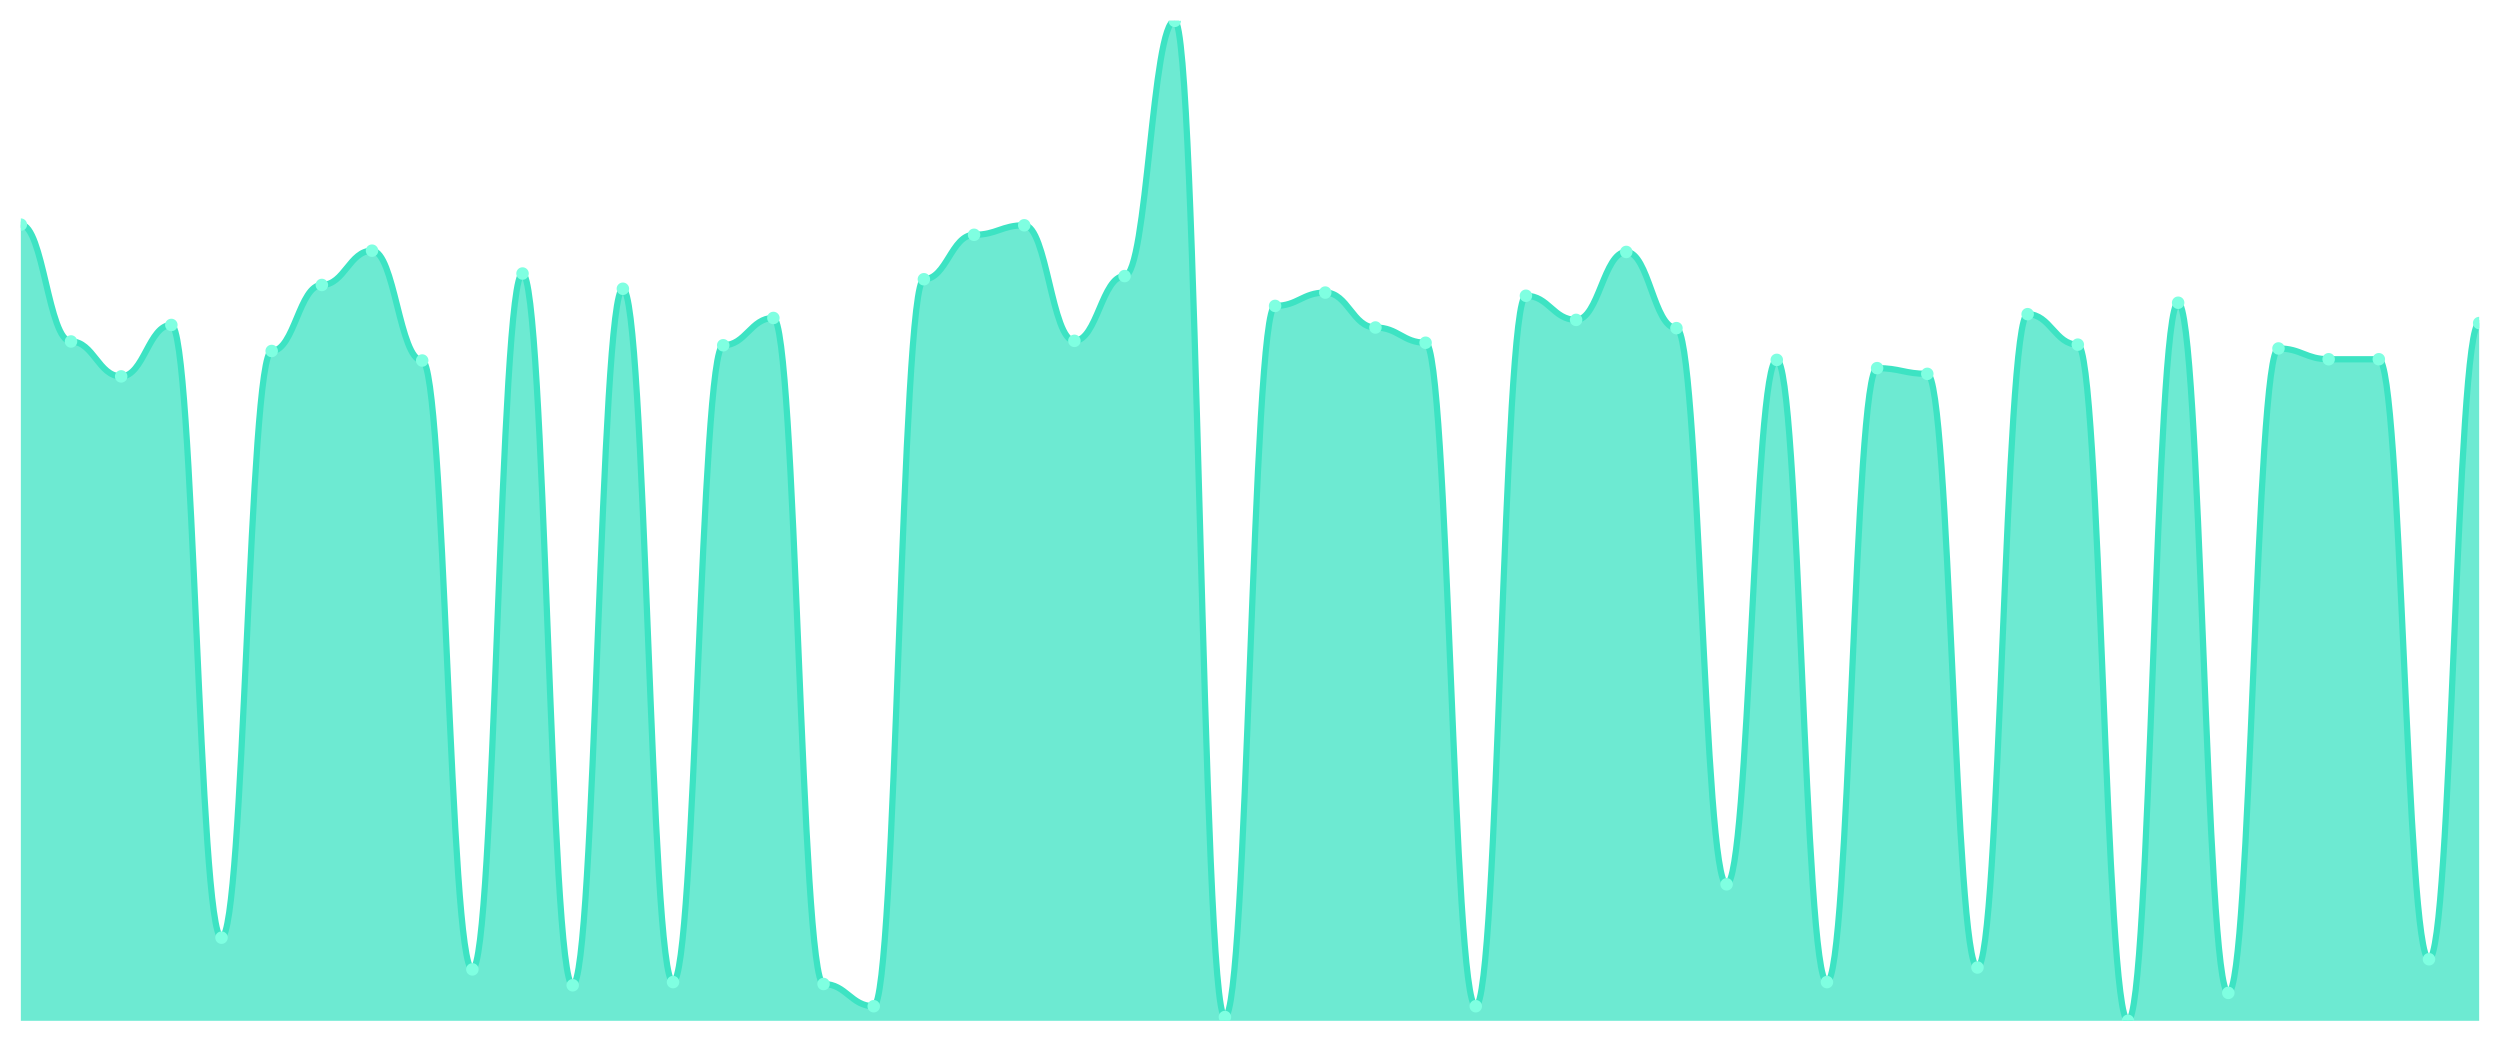
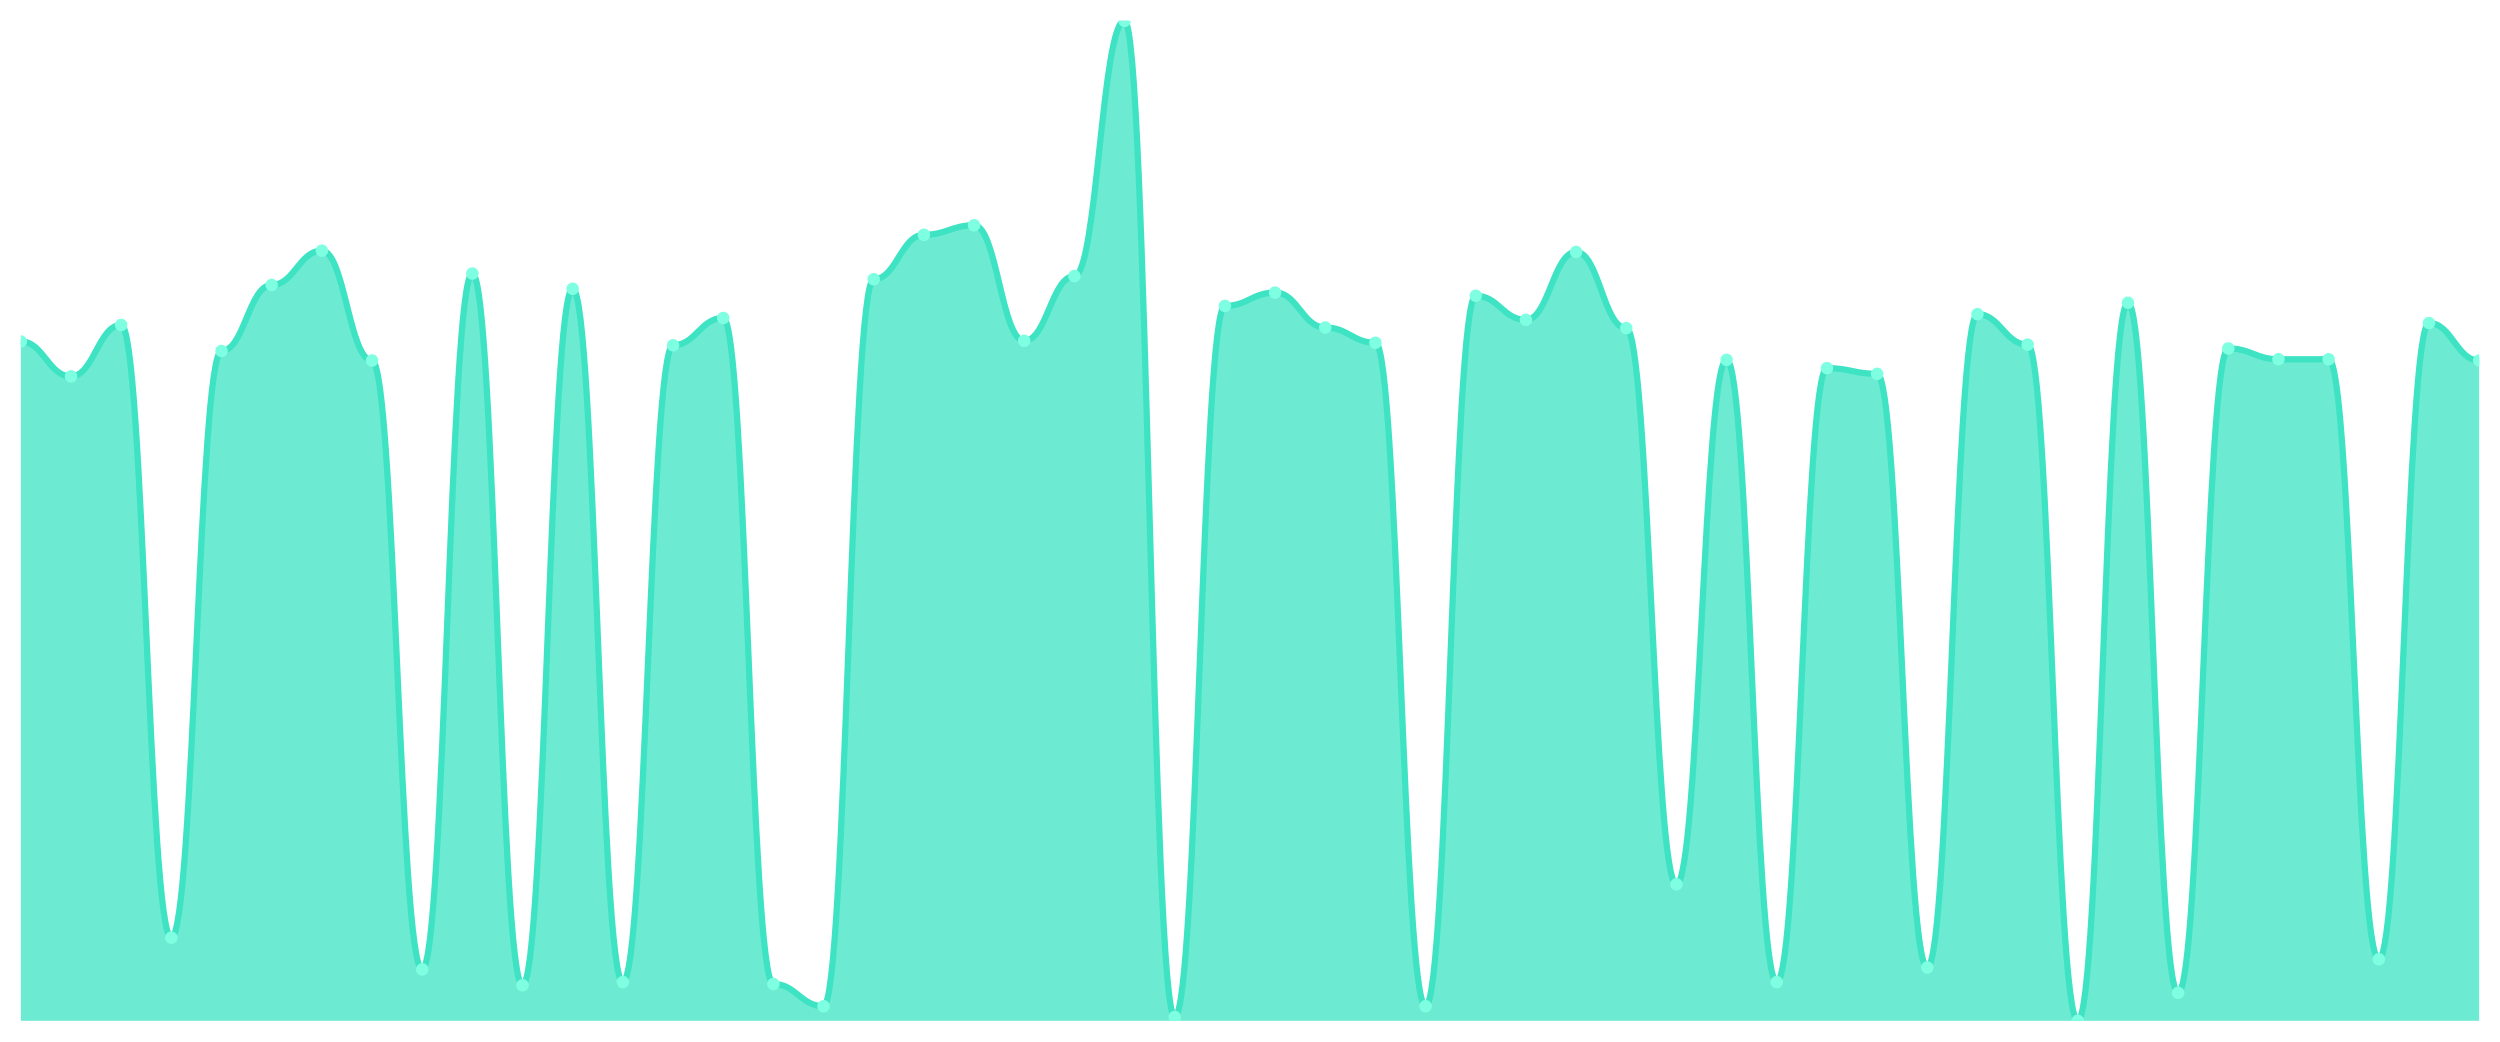
<svg xmlns="http://www.w3.org/2000/svg" viewBox="0 0 1200 500" width="1200" height="500">
  <defs>
    <clipPath id="c">
      <rect x="10" y="10" width="1180" height="480" />
    </clipPath>
  </defs>
  <rect width="1200" height="500" fill="none" />
  <g clip-path="url(#c)">
-     <path d="M 10,490 L 10,107.829 C 20.837,107.829 23.245,163.905 34.082,163.905 C 44.918,163.905 47.327,180.667 58.163,180.667 C 69,180.667 71.408,155.981 82.245,155.981 C 93.082,155.981 95.49,450.076 106.327,450.076 C 117.163,450.076 119.571,168.476 130.408,168.476 C 141.245,168.476 143.653,136.781 154.49,136.781 C 165.327,136.781 167.735,120.324 178.571,120.324 C 189.408,120.324 191.816,173.048 202.653,173.048 C 213.49,173.048 215.898,465.314 226.735,465.314 C 237.571,465.314 239.98,131.295 250.816,131.295 C 261.653,131.295 264.061,472.933 274.898,472.933 C 285.735,472.933 288.143,138.61 298.98,138.61 C 309.816,138.61 312.224,471.41 323.061,471.41 C 333.898,471.41 336.306,165.733 347.143,165.733 C 357.98,165.733 360.388,152.629 371.224,152.629 C 382.061,152.629 384.469,472.324 395.306,472.324 C 406.143,472.324 408.551,482.99 419.388,482.99 C 430.224,482.99 432.633,134.038 443.469,134.038 C 454.306,134.038 456.714,112.705 467.551,112.705 C 478.388,112.705 480.796,108.133 491.633,108.133 C 502.469,108.133 504.878,163.6 515.714,163.6 C 526.551,163.6 528.959,132.514 539.796,132.514 C 550.633,132.514 553.041,10 563.878,10 C 574.714,10 577.122,488.171 587.959,488.171 C 598.796,488.171 601.204,146.838 612.041,146.838 C 622.878,146.838 625.286,140.438 636.122,140.438 C 646.959,140.438 649.367,157.2 660.204,157.2 C 671.041,157.2 673.449,164.514 684.286,164.514 C 695.122,164.514 697.531,482.99 708.367,482.99 C 719.204,482.99 721.612,141.962 732.449,141.962 C 743.286,141.962 745.694,153.543 756.531,153.543 C 767.367,153.543 769.776,120.933 780.612,120.933 C 791.449,120.933 793.857,157.505 804.694,157.505 C 815.531,157.505 817.939,424.476 828.776,424.476 C 839.612,424.476 842.02,172.743 852.857,172.743 C 863.694,172.743 866.102,471.41 876.939,471.41 C 887.776,471.41 890.184,176.705 901.02,176.705 C 911.857,176.705 914.265,179.448 925.102,179.448 C 935.939,179.448 938.347,464.4 949.184,464.4 C 960.02,464.4 962.429,150.8 973.265,150.8 C 984.102,150.8 986.51,165.429 997.347,165.429 C 1008.184,165.429 1010.592,490 1021.429,490 C 1032.265,490 1034.673,145.314 1045.51,145.314 C 1056.347,145.314 1058.755,476.59 1069.592,476.59 C 1080.429,476.59 1082.837,167.257 1093.673,167.257 C 1104.51,167.257 1106.918,172.438 1117.755,172.438 C 1128.592,172.438 1131,172.438 1141.837,172.438 C 1152.673,172.438 1155.082,460.438 1165.918,460.438 C 1176.755,460.438 1179.163,155.067 1190,155.067 L 1190,490 Z" fill="rgba(61,227,195,0.75)" />
-     <path d="M 10,107.829 C 20.837,107.829 23.245,163.905 34.082,163.905 C 44.918,163.905 47.327,180.667 58.163,180.667 C 69,180.667 71.408,155.981 82.245,155.981 C 93.082,155.981 95.49,450.076 106.327,450.076 C 117.163,450.076 119.571,168.476 130.408,168.476 C 141.245,168.476 143.653,136.781 154.49,136.781 C 165.327,136.781 167.735,120.324 178.571,120.324 C 189.408,120.324 191.816,173.048 202.653,173.048 C 213.49,173.048 215.898,465.314 226.735,465.314 C 237.571,465.314 239.98,131.295 250.816,131.295 C 261.653,131.295 264.061,472.933 274.898,472.933 C 285.735,472.933 288.143,138.61 298.98,138.61 C 309.816,138.61 312.224,471.41 323.061,471.41 C 333.898,471.41 336.306,165.733 347.143,165.733 C 357.98,165.733 360.388,152.629 371.224,152.629 C 382.061,152.629 384.469,472.324 395.306,472.324 C 406.143,472.324 408.551,482.99 419.388,482.99 C 430.224,482.99 432.633,134.038 443.469,134.038 C 454.306,134.038 456.714,112.705 467.551,112.705 C 478.388,112.705 480.796,108.133 491.633,108.133 C 502.469,108.133 504.878,163.6 515.714,163.6 C 526.551,163.6 528.959,132.514 539.796,132.514 C 550.633,132.514 553.041,10 563.878,10 C 574.714,10 577.122,488.171 587.959,488.171 C 598.796,488.171 601.204,146.838 612.041,146.838 C 622.878,146.838 625.286,140.438 636.122,140.438 C 646.959,140.438 649.367,157.2 660.204,157.2 C 671.041,157.2 673.449,164.514 684.286,164.514 C 695.122,164.514 697.531,482.99 708.367,482.99 C 719.204,482.99 721.612,141.962 732.449,141.962 C 743.286,141.962 745.694,153.543 756.531,153.543 C 767.367,153.543 769.776,120.933 780.612,120.933 C 791.449,120.933 793.857,157.505 804.694,157.505 C 815.531,157.505 817.939,424.476 828.776,424.476 C 839.612,424.476 842.02,172.743 852.857,172.743 C 863.694,172.743 866.102,471.41 876.939,471.41 C 887.776,471.41 890.184,176.705 901.02,176.705 C 911.857,176.705 914.265,179.448 925.102,179.448 C 935.939,179.448 938.347,464.4 949.184,464.4 C 960.02,464.4 962.429,150.8 973.265,150.8 C 984.102,150.8 986.51,165.429 997.347,165.429 C 1008.184,165.429 1010.592,490 1021.429,490 C 1032.265,490 1034.673,145.314 1045.51,145.314 C 1056.347,145.314 1058.755,476.59 1069.592,476.59 C 1080.429,476.59 1082.837,167.257 1093.673,167.257 C 1104.51,167.257 1106.918,172.438 1117.755,172.438 C 1128.592,172.438 1131,172.438 1141.837,172.438 C 1152.673,172.438 1155.082,460.438 1165.918,460.438 C 1176.755,460.438 1179.163,155.067 1190,155.067" fill="none" stroke="#3de3c3" stroke-width="3" stroke-linecap="round" stroke-linejoin="round" />
-     <circle cx="10" cy="107.829" r="3" fill="#7fffe1" />
-     <circle cx="34.082" cy="163.905" r="3" fill="#7fffe1" />
-     <circle cx="58.163" cy="180.667" r="3" fill="#7fffe1" />
-     <circle cx="82.245" cy="155.981" r="3" fill="#7fffe1" />
-     <circle cx="106.327" cy="450.076" r="3" fill="#7fffe1" />
-     <circle cx="130.408" cy="168.476" r="3" fill="#7fffe1" />
-     <circle cx="154.49" cy="136.781" r="3" fill="#7fffe1" />
-     <circle cx="178.571" cy="120.324" r="3" fill="#7fffe1" />
-     <circle cx="202.653" cy="173.048" r="3" fill="#7fffe1" />
-     <circle cx="226.735" cy="465.314" r="3" fill="#7fffe1" />
-     <circle cx="250.816" cy="131.295" r="3" fill="#7fffe1" />
-     <circle cx="274.898" cy="472.933" r="3" fill="#7fffe1" />
-     <circle cx="298.98" cy="138.61" r="3" fill="#7fffe1" />
-     <circle cx="323.061" cy="471.41" r="3" fill="#7fffe1" />
-     <circle cx="347.143" cy="165.733" r="3" fill="#7fffe1" />
-     <circle cx="371.224" cy="152.629" r="3" fill="#7fffe1" />
-     <circle cx="395.306" cy="472.324" r="3" fill="#7fffe1" />
-     <circle cx="419.388" cy="482.99" r="3" fill="#7fffe1" />
-     <circle cx="443.469" cy="134.038" r="3" fill="#7fffe1" />
-     <circle cx="467.551" cy="112.705" r="3" fill="#7fffe1" />
-     <circle cx="491.633" cy="108.133" r="3" fill="#7fffe1" />
-     <circle cx="515.714" cy="163.6" r="3" fill="#7fffe1" />
-     <circle cx="539.796" cy="132.514" r="3" fill="#7fffe1" />
-     <circle cx="563.878" cy="10" r="3" fill="#7fffe1" />
-     <circle cx="587.959" cy="488.171" r="3" fill="#7fffe1" />
-     <circle cx="612.041" cy="146.838" r="3" fill="#7fffe1" />
-     <circle cx="636.122" cy="140.438" r="3" fill="#7fffe1" />
-     <circle cx="660.204" cy="157.2" r="3" fill="#7fffe1" />
-     <circle cx="684.286" cy="164.514" r="3" fill="#7fffe1" />
-     <circle cx="708.367" cy="482.99" r="3" fill="#7fffe1" />
-     <circle cx="732.449" cy="141.962" r="3" fill="#7fffe1" />
-     <circle cx="756.531" cy="153.543" r="3" fill="#7fffe1" />
-     <circle cx="780.612" cy="120.933" r="3" fill="#7fffe1" />
-     <circle cx="804.694" cy="157.505" r="3" fill="#7fffe1" />
-     <circle cx="828.776" cy="424.476" r="3" fill="#7fffe1" />
-     <circle cx="852.857" cy="172.743" r="3" fill="#7fffe1" />
-     <circle cx="876.939" cy="471.41" r="3" fill="#7fffe1" />
-     <circle cx="901.02" cy="176.705" r="3" fill="#7fffe1" />
-     <circle cx="925.102" cy="179.448" r="3" fill="#7fffe1" />
-     <circle cx="949.184" cy="464.4" r="3" fill="#7fffe1" />
-     <circle cx="973.265" cy="150.8" r="3" fill="#7fffe1" />
-     <circle cx="997.347" cy="165.429" r="3" fill="#7fffe1" />
-     <circle cx="1021.429" cy="490" r="3" fill="#7fffe1" />
-     <circle cx="1045.51" cy="145.314" r="3" fill="#7fffe1" />
-     <circle cx="1069.592" cy="476.59" r="3" fill="#7fffe1" />
-     <circle cx="1093.673" cy="167.257" r="3" fill="#7fffe1" />
+     <path d="M 10,490 L 10,163.905 C 20.837,163.905 23.245,180.667 34.082,180.667 C 44.918,180.667 47.327,155.981 58.163,155.981 C 69,155.981 71.408,450.076 82.245,450.076 C 93.082,450.076 95.49,168.476 106.327,168.476 C 117.163,168.476 119.571,136.781 130.408,136.781 C 141.245,136.781 143.653,120.324 154.49,120.324 C 165.327,120.324 167.735,173.048 178.571,173.048 C 189.408,173.048 191.816,465.314 202.653,465.314 C 213.49,465.314 215.898,131.295 226.735,131.295 C 237.571,131.295 239.98,472.933 250.816,472.933 C 261.653,472.933 264.061,138.61 274.898,138.61 C 285.735,138.61 288.143,471.41 298.98,471.41 C 309.816,471.41 312.224,165.733 323.061,165.733 C 333.898,165.733 336.306,152.629 347.143,152.629 C 357.98,152.629 360.388,472.324 371.224,472.324 C 382.061,472.324 384.469,482.99 395.306,482.99 C 406.143,482.99 408.551,134.038 419.388,134.038 C 430.224,134.038 432.633,112.705 443.469,112.705 C 454.306,112.705 456.714,108.133 467.551,108.133 C 478.388,108.133 480.796,163.6 491.633,163.6 C 502.469,163.6 504.878,132.514 515.714,132.514 C 526.551,132.514 528.959,10 539.796,10 C 550.633,10 553.041,488.171 563.878,488.171 C 574.714,488.171 577.122,146.838 587.959,146.838 C 598.796,146.838 601.204,140.438 612.041,140.438 C 622.878,140.438 625.286,157.2 636.122,157.2 C 646.959,157.2 649.367,164.514 660.204,164.514 C 671.041,164.514 673.449,482.99 684.286,482.99 C 695.122,482.99 697.531,141.962 708.367,141.962 C 719.204,141.962 721.612,153.543 732.449,153.543 C 743.286,153.543 745.694,120.933 756.531,120.933 C 767.367,120.933 769.776,157.505 780.612,157.505 C 791.449,157.505 793.857,424.476 804.694,424.476 C 815.531,424.476 817.939,172.743 828.776,172.743 C 839.612,172.743 842.02,471.41 852.857,471.41 C 863.694,471.41 866.102,176.705 876.939,176.705 C 887.776,176.705 890.184,179.448 901.02,179.448 C 911.857,179.448 914.265,464.4 925.102,464.4 C 935.939,464.4 938.347,150.8 949.184,150.8 C 960.02,150.8 962.429,165.429 973.265,165.429 C 984.102,165.429 986.51,490 997.347,490 C 1008.184,490 1010.592,145.314 1021.429,145.314 C 1032.265,145.314 1034.673,476.59 1045.51,476.59 C 1056.347,476.59 1058.755,167.257 1069.592,167.257 C 1080.429,167.257 1082.837,172.438 1093.673,172.438 C 1104.51,172.438 1106.918,172.438 1117.755,172.438 C 1128.592,172.438 1131,460.438 1141.837,460.438 C 1152.673,460.438 1155.082,155.067 1165.918,155.067 C 1176.755,155.067 1179.163,173.048 1190,173.048 L 1190,490 Z" fill="rgba(61,227,195,0.75)" />
+     <path d="M 10,163.905 C 20.837,163.905 23.245,180.667 34.082,180.667 C 44.918,180.667 47.327,155.981 58.163,155.981 C 69,155.981 71.408,450.076 82.245,450.076 C 93.082,450.076 95.49,168.476 106.327,168.476 C 117.163,168.476 119.571,136.781 130.408,136.781 C 141.245,136.781 143.653,120.324 154.49,120.324 C 165.327,120.324 167.735,173.048 178.571,173.048 C 189.408,173.048 191.816,465.314 202.653,465.314 C 213.49,465.314 215.898,131.295 226.735,131.295 C 237.571,131.295 239.98,472.933 250.816,472.933 C 261.653,472.933 264.061,138.61 274.898,138.61 C 285.735,138.61 288.143,471.41 298.98,471.41 C 309.816,471.41 312.224,165.733 323.061,165.733 C 333.898,165.733 336.306,152.629 347.143,152.629 C 357.98,152.629 360.388,472.324 371.224,472.324 C 382.061,472.324 384.469,482.99 395.306,482.99 C 406.143,482.99 408.551,134.038 419.388,134.038 C 430.224,134.038 432.633,112.705 443.469,112.705 C 454.306,112.705 456.714,108.133 467.551,108.133 C 478.388,108.133 480.796,163.6 491.633,163.6 C 502.469,163.6 504.878,132.514 515.714,132.514 C 526.551,132.514 528.959,10 539.796,10 C 550.633,10 553.041,488.171 563.878,488.171 C 574.714,488.171 577.122,146.838 587.959,146.838 C 598.796,146.838 601.204,140.438 612.041,140.438 C 622.878,140.438 625.286,157.2 636.122,157.2 C 646.959,157.2 649.367,164.514 660.204,164.514 C 671.041,164.514 673.449,482.99 684.286,482.99 C 695.122,482.99 697.531,141.962 708.367,141.962 C 719.204,141.962 721.612,153.543 732.449,153.543 C 743.286,153.543 745.694,120.933 756.531,120.933 C 767.367,120.933 769.776,157.505 780.612,157.505 C 791.449,157.505 793.857,424.476 804.694,424.476 C 815.531,424.476 817.939,172.743 828.776,172.743 C 839.612,172.743 842.02,471.41 852.857,471.41 C 863.694,471.41 866.102,176.705 876.939,176.705 C 887.776,176.705 890.184,179.448 901.02,179.448 C 911.857,179.448 914.265,464.4 925.102,464.4 C 935.939,464.4 938.347,150.8 949.184,150.8 C 960.02,150.8 962.429,165.429 973.265,165.429 C 984.102,165.429 986.51,490 997.347,490 C 1008.184,490 1010.592,145.314 1021.429,145.314 C 1032.265,145.314 1034.673,476.59 1045.51,476.59 C 1056.347,476.59 1058.755,167.257 1069.592,167.257 C 1080.429,167.257 1082.837,172.438 1093.673,172.438 C 1104.51,172.438 1106.918,172.438 1117.755,172.438 C 1128.592,172.438 1131,460.438 1141.837,460.438 C 1152.673,460.438 1155.082,155.067 1165.918,155.067 C 1176.755,155.067 1179.163,173.048 1190,173.048" fill="none" stroke="#3de3c3" stroke-width="3" stroke-linecap="round" stroke-linejoin="round" />
+     <circle cx="10" cy="163.905" r="3" fill="#7fffe1" />
+     <circle cx="34.082" cy="180.667" r="3" fill="#7fffe1" />
+     <circle cx="58.163" cy="155.981" r="3" fill="#7fffe1" />
+     <circle cx="82.245" cy="450.076" r="3" fill="#7fffe1" />
+     <circle cx="106.327" cy="168.476" r="3" fill="#7fffe1" />
+     <circle cx="130.408" cy="136.781" r="3" fill="#7fffe1" />
+     <circle cx="154.49" cy="120.324" r="3" fill="#7fffe1" />
+     <circle cx="178.571" cy="173.048" r="3" fill="#7fffe1" />
+     <circle cx="202.653" cy="465.314" r="3" fill="#7fffe1" />
+     <circle cx="226.735" cy="131.295" r="3" fill="#7fffe1" />
+     <circle cx="250.816" cy="472.933" r="3" fill="#7fffe1" />
+     <circle cx="274.898" cy="138.61" r="3" fill="#7fffe1" />
+     <circle cx="298.98" cy="471.41" r="3" fill="#7fffe1" />
+     <circle cx="323.061" cy="165.733" r="3" fill="#7fffe1" />
+     <circle cx="347.143" cy="152.629" r="3" fill="#7fffe1" />
+     <circle cx="371.224" cy="472.324" r="3" fill="#7fffe1" />
+     <circle cx="395.306" cy="482.99" r="3" fill="#7fffe1" />
+     <circle cx="419.388" cy="134.038" r="3" fill="#7fffe1" />
+     <circle cx="443.469" cy="112.705" r="3" fill="#7fffe1" />
+     <circle cx="467.551" cy="108.133" r="3" fill="#7fffe1" />
+     <circle cx="491.633" cy="163.6" r="3" fill="#7fffe1" />
+     <circle cx="515.714" cy="132.514" r="3" fill="#7fffe1" />
+     <circle cx="539.796" cy="10" r="3" fill="#7fffe1" />
+     <circle cx="563.878" cy="488.171" r="3" fill="#7fffe1" />
+     <circle cx="587.959" cy="146.838" r="3" fill="#7fffe1" />
+     <circle cx="612.041" cy="140.438" r="3" fill="#7fffe1" />
+     <circle cx="636.122" cy="157.2" r="3" fill="#7fffe1" />
+     <circle cx="660.204" cy="164.514" r="3" fill="#7fffe1" />
+     <circle cx="684.286" cy="482.99" r="3" fill="#7fffe1" />
+     <circle cx="708.367" cy="141.962" r="3" fill="#7fffe1" />
+     <circle cx="732.449" cy="153.543" r="3" fill="#7fffe1" />
+     <circle cx="756.531" cy="120.933" r="3" fill="#7fffe1" />
+     <circle cx="780.612" cy="157.505" r="3" fill="#7fffe1" />
+     <circle cx="804.694" cy="424.476" r="3" fill="#7fffe1" />
+     <circle cx="828.776" cy="172.743" r="3" fill="#7fffe1" />
+     <circle cx="852.857" cy="471.41" r="3" fill="#7fffe1" />
+     <circle cx="876.939" cy="176.705" r="3" fill="#7fffe1" />
+     <circle cx="901.02" cy="179.448" r="3" fill="#7fffe1" />
+     <circle cx="925.102" cy="464.4" r="3" fill="#7fffe1" />
+     <circle cx="949.184" cy="150.8" r="3" fill="#7fffe1" />
+     <circle cx="973.265" cy="165.429" r="3" fill="#7fffe1" />
+     <circle cx="997.347" cy="490" r="3" fill="#7fffe1" />
+     <circle cx="1021.429" cy="145.314" r="3" fill="#7fffe1" />
+     <circle cx="1045.51" cy="476.59" r="3" fill="#7fffe1" />
+     <circle cx="1069.592" cy="167.257" r="3" fill="#7fffe1" />
+     <circle cx="1093.673" cy="172.438" r="3" fill="#7fffe1" />
    <circle cx="1117.755" cy="172.438" r="3" fill="#7fffe1" />
-     <circle cx="1141.837" cy="172.438" r="3" fill="#7fffe1" />
-     <circle cx="1165.918" cy="460.438" r="3" fill="#7fffe1" />
-     <circle cx="1190" cy="155.067" r="3" fill="#7fffe1" />
+     <circle cx="1141.837" cy="460.438" r="3" fill="#7fffe1" />
+     <circle cx="1165.918" cy="155.067" r="3" fill="#7fffe1" />
+     <circle cx="1190" cy="173.048" r="3" fill="#7fffe1" />
  </g>
</svg>
